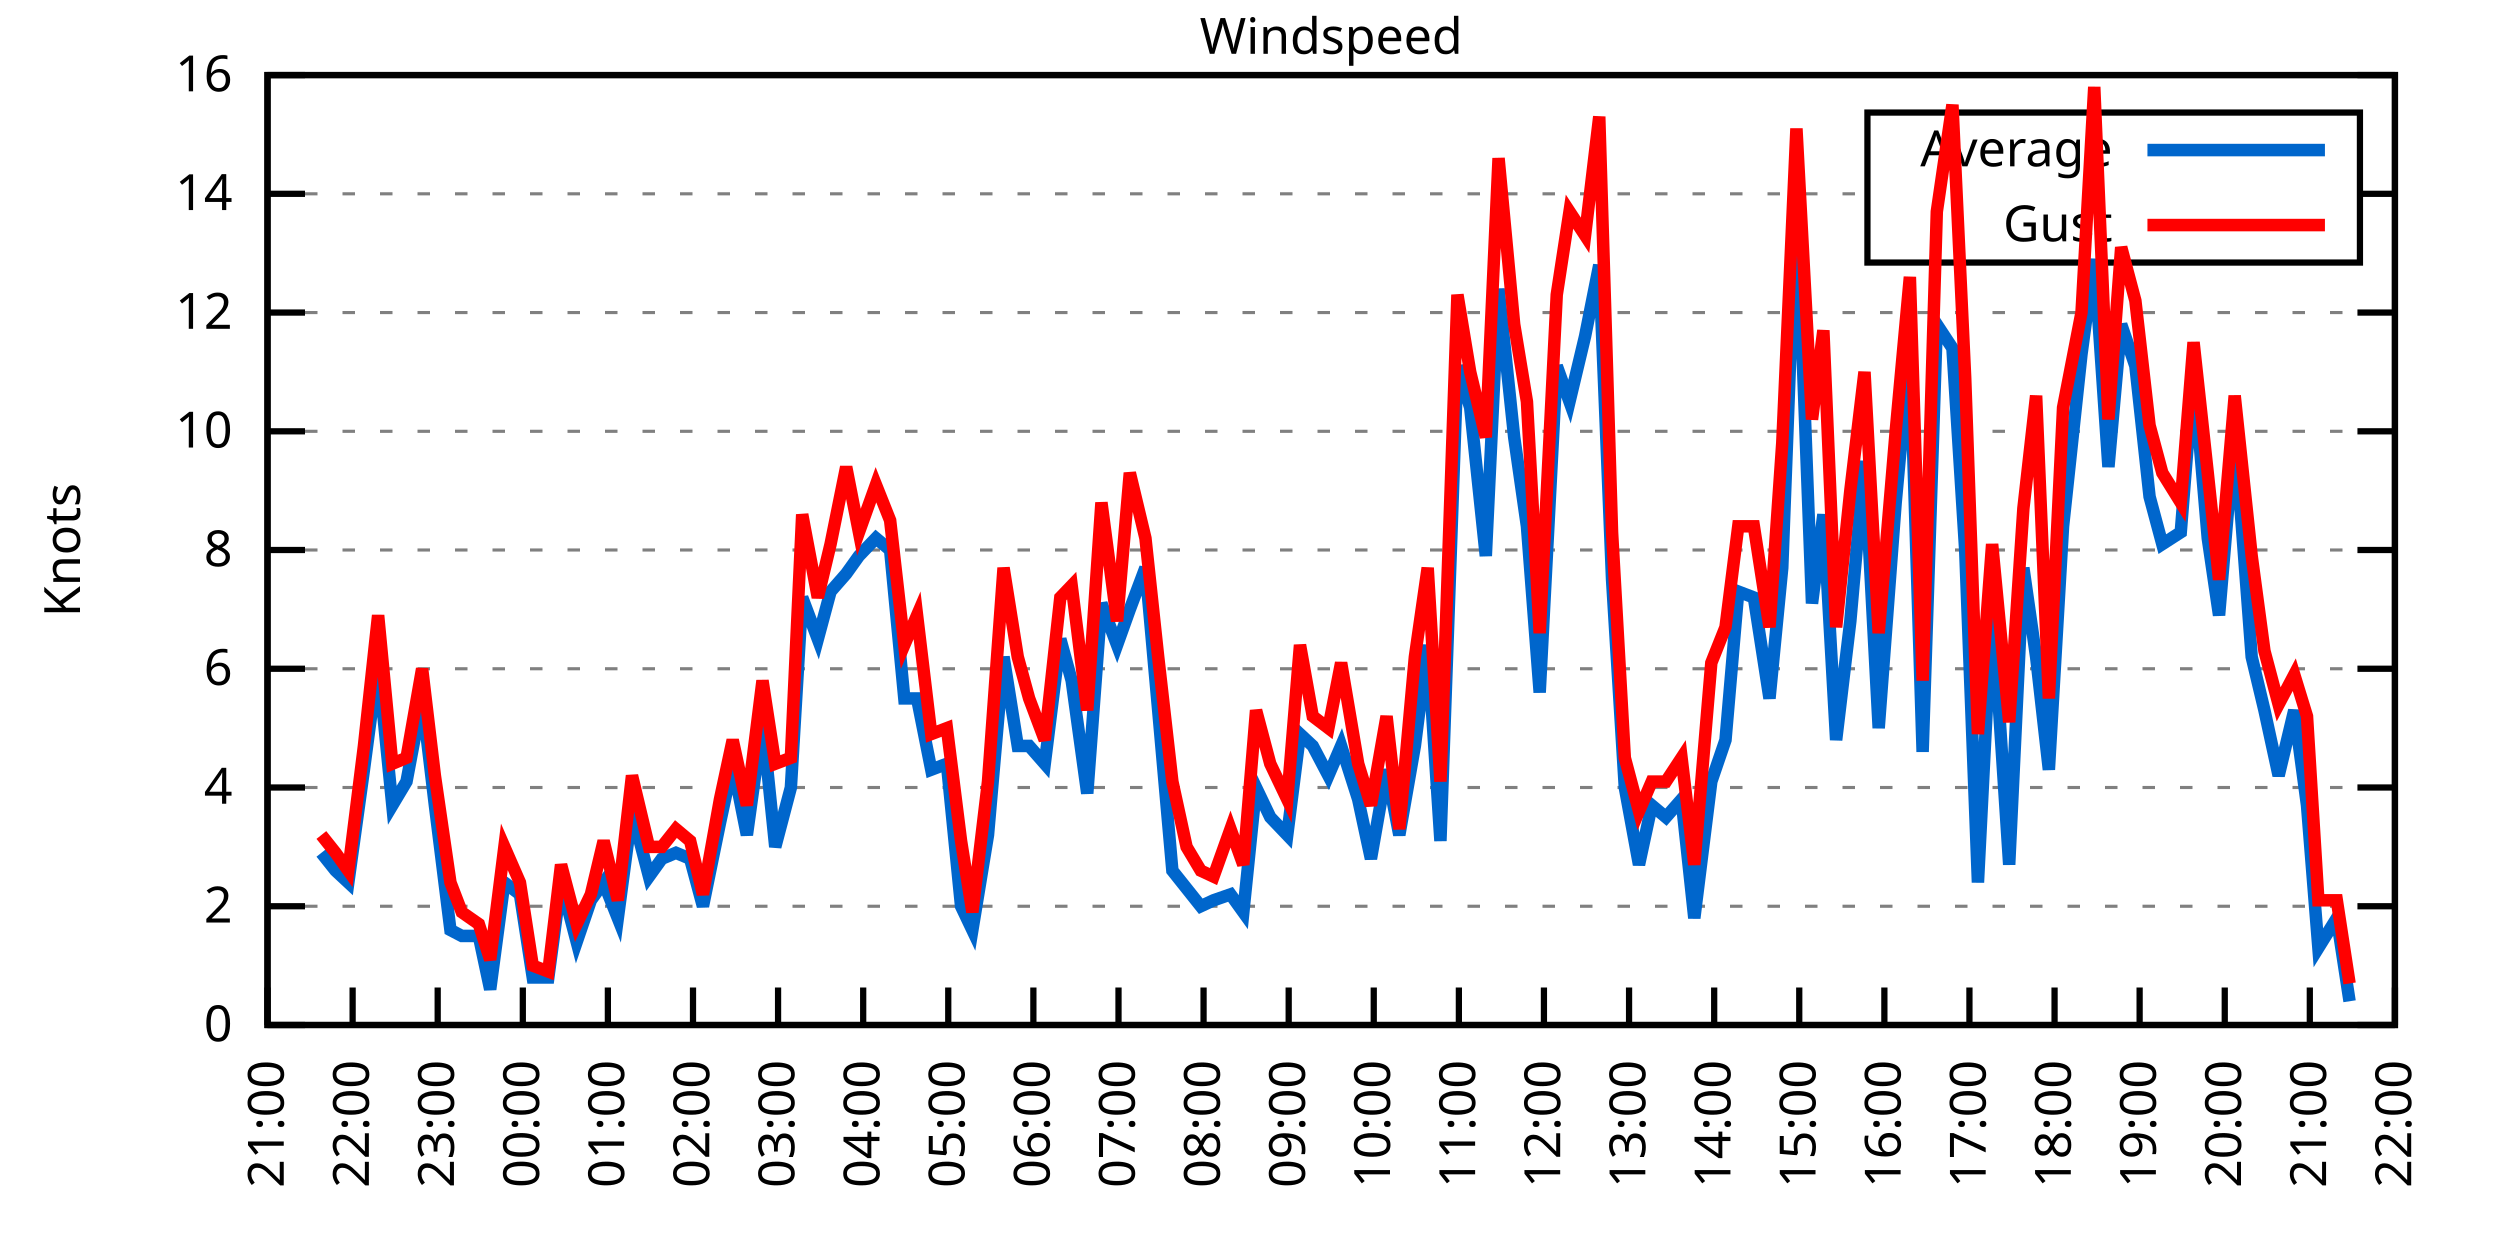
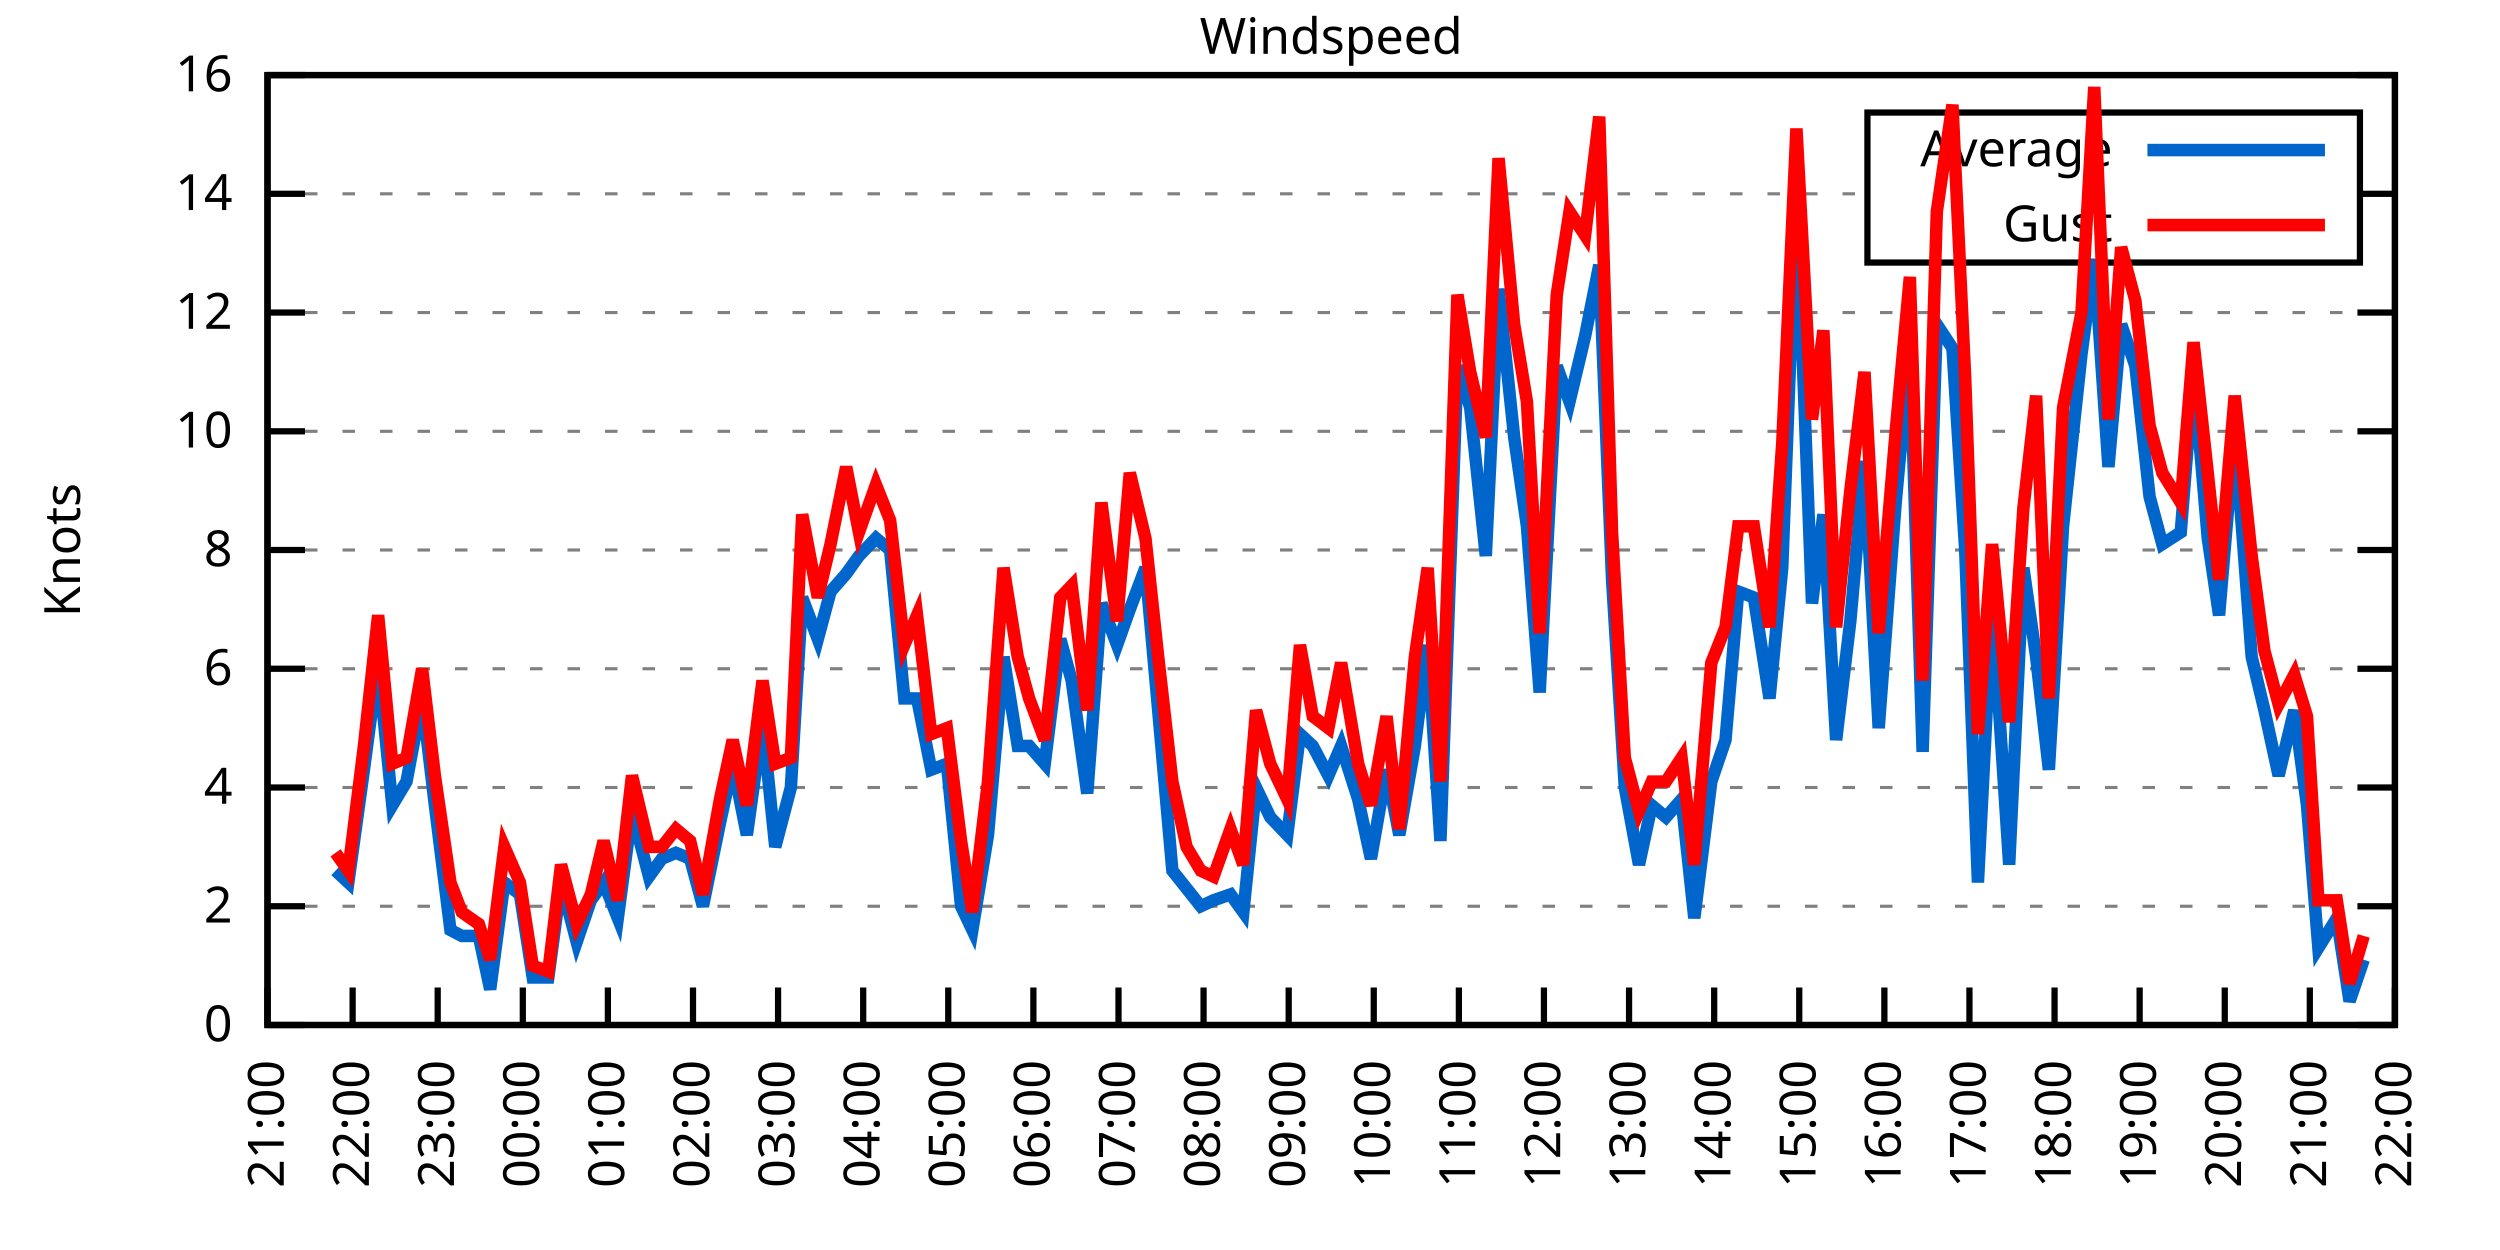
<svg xmlns="http://www.w3.org/2000/svg" xmlns:xlink="http://www.w3.org/1999/xlink" width="400" height="200" viewBox="0 0 400 200">
  <g id="gnuplot_canvas">
    <rect x="0" y="0" width="400" height="200" fill="none" />
    <defs>
      <circle id="gpDot" r="0.5" stroke-width="0.5" stroke="currentColor" />
      <path id="gpPt0" stroke-width="0.333" stroke="currentColor" d="M-1,0 h2 M0,-1 v2" />
      <path id="gpPt1" stroke-width="0.333" stroke="currentColor" d="M-1,-1 L1,1 M1,-1 L-1,1" />
      <path id="gpPt2" stroke-width="0.333" stroke="currentColor" d="M-1,0 L1,0 M0,-1 L0,1 M-1,-1 L1,1 M-1,1 L1,-1" />
      <rect id="gpPt3" stroke-width="0.333" stroke="currentColor" x="-1" y="-1" width="2" height="2" />
      <rect id="gpPt4" stroke-width="0.333" stroke="currentColor" fill="currentColor" x="-1" y="-1" width="2" height="2" />
      <circle id="gpPt5" stroke-width="0.333" stroke="currentColor" cx="0" cy="0" r="1" />
      <use xlink:href="#gpPt5" id="gpPt6" fill="currentColor" stroke="none" />
      <path id="gpPt7" stroke-width="0.333" stroke="currentColor" d="M0,-1.33 L-1.33,0.67 L1.33,0.67 z" />
      <use xlink:href="#gpPt7" id="gpPt8" fill="currentColor" stroke="none" />
      <use xlink:href="#gpPt7" id="gpPt9" stroke="currentColor" transform="rotate(180)" />
      <use xlink:href="#gpPt9" id="gpPt10" fill="currentColor" stroke="none" />
      <use xlink:href="#gpPt3" id="gpPt11" stroke="currentColor" transform="rotate(45)" />
      <use xlink:href="#gpPt11" id="gpPt12" fill="currentColor" stroke="none" />
      <path id="gpPt13" stroke-width="0.333" stroke="currentColor" d="M0,1.330 L1.265,0.411 L0.782,-1.067 L-0.782,-1.076 L-1.265,0.411 z" />
      <use xlink:href="#gpPt13" id="gpPt14" fill="currentColor" stroke="none" />
      <filter id="textbox" filterUnits="objectBoundingBox" x="0" y="0" height="1" width="1">
        <feFlood flood-color="white" flood-opacity="1" result="bgnd" />
        <feComposite in="SourceGraphic" in2="bgnd" operator="atop" />
      </filter>
      <filter id="greybox" filterUnits="objectBoundingBox" x="0" y="0" height="1" width="1">
        <feFlood flood-color="lightgrey" flood-opacity="1" result="grey" />
        <feComposite in="SourceGraphic" in2="grey" operator="atop" />
      </filter>
    </defs>
    <g fill="none" color="white" stroke="currentColor" stroke-width="1.00" stroke-linecap="butt" stroke-linejoin="miter">
</g>
    <g fill="none" color="black" stroke="currentColor" stroke-width="1.00" stroke-linecap="butt" stroke-linejoin="miter">
      <g stroke="none" shape-rendering="crispEdges">
        <polygon fill="rgb(255, 255, 255)" points="42.80,164.00 383.18,164.00 383.18,12.02 42.80,12.02 " />
      </g>
    </g>
    <g fill="none" color="black" stroke="currentColor" stroke-width="1.00" stroke-linecap="butt" stroke-linejoin="miter">
</g>
    <g fill="none" color="black" stroke="black" stroke-width="0.50" stroke-linecap="butt" stroke-linejoin="miter">
</g>
    <g fill="none" color="gray" stroke="currentColor" stroke-width="0.50" stroke-linecap="butt" stroke-linejoin="miter">
      <path stroke="gray" stroke-dasharray="2,4" class="gridline" d="M42.80,164.00 L383.19,164.00  " />
    </g>
    <g fill="none" color="gray" stroke="gray" stroke-width="1.00" stroke-linecap="butt" stroke-linejoin="miter">
</g>
    <g fill="none" color="black" stroke="currentColor" stroke-width="1.00" stroke-linecap="butt" stroke-linejoin="miter">
      <path stroke="black" d="M42.80,164.00 L48.80,164.00 M383.19,164.00 L377.19,164.00  " />
      <g transform="translate(37.20,166.60)" stroke="none" fill="black" font-family="Sans" font-size="8.00" text-anchor="end">
        <text>
          <tspan font-family="Sans"> 0</tspan>
        </text>
      </g>
    </g>
    <g fill="none" color="black" stroke="currentColor" stroke-width="1.00" stroke-linecap="butt" stroke-linejoin="miter">
</g>
    <g fill="none" color="black" stroke="black" stroke-width="0.50" stroke-linecap="butt" stroke-linejoin="miter">
</g>
    <g fill="none" color="gray" stroke="currentColor" stroke-width="0.50" stroke-linecap="butt" stroke-linejoin="miter">
      <path stroke="gray" stroke-dasharray="2,4" class="gridline" d="M42.80,145.00 L383.19,145.00  " />
    </g>
    <g fill="none" color="gray" stroke="gray" stroke-width="1.00" stroke-linecap="butt" stroke-linejoin="miter">
</g>
    <g fill="none" color="black" stroke="currentColor" stroke-width="1.00" stroke-linecap="butt" stroke-linejoin="miter">
      <path stroke="black" d="M42.80,145.00 L48.80,145.00 M383.19,145.00 L377.19,145.00  " />
      <g transform="translate(37.20,147.60)" stroke="none" fill="black" font-family="Sans" font-size="8.00" text-anchor="end">
        <text>
          <tspan font-family="Sans"> 2</tspan>
        </text>
      </g>
    </g>
    <g fill="none" color="black" stroke="currentColor" stroke-width="1.00" stroke-linecap="butt" stroke-linejoin="miter">
</g>
    <g fill="none" color="black" stroke="black" stroke-width="0.50" stroke-linecap="butt" stroke-linejoin="miter">
</g>
    <g fill="none" color="gray" stroke="currentColor" stroke-width="0.50" stroke-linecap="butt" stroke-linejoin="miter">
      <path stroke="gray" stroke-dasharray="2,4" class="gridline" d="M42.80,126.00 L383.19,126.00  " />
    </g>
    <g fill="none" color="gray" stroke="gray" stroke-width="1.00" stroke-linecap="butt" stroke-linejoin="miter">
</g>
    <g fill="none" color="black" stroke="currentColor" stroke-width="1.00" stroke-linecap="butt" stroke-linejoin="miter">
      <path stroke="black" d="M42.80,126.00 L48.80,126.00 M383.19,126.00 L377.19,126.00  " />
      <g transform="translate(37.20,128.60)" stroke="none" fill="black" font-family="Sans" font-size="8.00" text-anchor="end">
        <text>
          <tspan font-family="Sans"> 4</tspan>
        </text>
      </g>
    </g>
    <g fill="none" color="black" stroke="currentColor" stroke-width="1.00" stroke-linecap="butt" stroke-linejoin="miter">
</g>
    <g fill="none" color="black" stroke="black" stroke-width="0.50" stroke-linecap="butt" stroke-linejoin="miter">
</g>
    <g fill="none" color="gray" stroke="currentColor" stroke-width="0.50" stroke-linecap="butt" stroke-linejoin="miter">
      <path stroke="gray" stroke-dasharray="2,4" class="gridline" d="M42.80,107.00 L383.19,107.00  " />
    </g>
    <g fill="none" color="gray" stroke="gray" stroke-width="1.00" stroke-linecap="butt" stroke-linejoin="miter">
</g>
    <g fill="none" color="black" stroke="currentColor" stroke-width="1.00" stroke-linecap="butt" stroke-linejoin="miter">
      <path stroke="black" d="M42.80,107.00 L48.80,107.00 M383.19,107.00 L377.19,107.00  " />
      <g transform="translate(37.20,109.60)" stroke="none" fill="black" font-family="Sans" font-size="8.00" text-anchor="end">
        <text>
          <tspan font-family="Sans"> 6</tspan>
        </text>
      </g>
    </g>
    <g fill="none" color="black" stroke="currentColor" stroke-width="1.00" stroke-linecap="butt" stroke-linejoin="miter">
</g>
    <g fill="none" color="black" stroke="black" stroke-width="0.50" stroke-linecap="butt" stroke-linejoin="miter">
</g>
    <g fill="none" color="gray" stroke="currentColor" stroke-width="0.50" stroke-linecap="butt" stroke-linejoin="miter">
      <path stroke="gray" stroke-dasharray="2,4" class="gridline" d="M42.80,88.00 L383.19,88.00  " />
    </g>
    <g fill="none" color="gray" stroke="gray" stroke-width="1.00" stroke-linecap="butt" stroke-linejoin="miter">
</g>
    <g fill="none" color="black" stroke="currentColor" stroke-width="1.00" stroke-linecap="butt" stroke-linejoin="miter">
      <path stroke="black" d="M42.80,88.00 L48.80,88.00 M383.19,88.00 L377.19,88.00  " />
      <g transform="translate(37.20,90.60)" stroke="none" fill="black" font-family="Sans" font-size="8.00" text-anchor="end">
        <text>
          <tspan font-family="Sans"> 8</tspan>
        </text>
      </g>
    </g>
    <g fill="none" color="black" stroke="currentColor" stroke-width="1.00" stroke-linecap="butt" stroke-linejoin="miter">
</g>
    <g fill="none" color="black" stroke="black" stroke-width="0.50" stroke-linecap="butt" stroke-linejoin="miter">
</g>
    <g fill="none" color="gray" stroke="currentColor" stroke-width="0.50" stroke-linecap="butt" stroke-linejoin="miter">
      <path stroke="gray" stroke-dasharray="2,4" class="gridline" d="M42.80,69.01 L383.19,69.01  " />
    </g>
    <g fill="none" color="gray" stroke="gray" stroke-width="1.00" stroke-linecap="butt" stroke-linejoin="miter">
</g>
    <g fill="none" color="black" stroke="currentColor" stroke-width="1.00" stroke-linecap="butt" stroke-linejoin="miter">
      <path stroke="black" d="M42.80,69.01 L48.80,69.01 M383.19,69.01 L377.19,69.01  " />
      <g transform="translate(37.20,71.61)" stroke="none" fill="black" font-family="Sans" font-size="8.00" text-anchor="end">
        <text>
          <tspan font-family="Sans"> 10</tspan>
        </text>
      </g>
    </g>
    <g fill="none" color="black" stroke="currentColor" stroke-width="1.00" stroke-linecap="butt" stroke-linejoin="miter">
</g>
    <g fill="none" color="black" stroke="black" stroke-width="0.50" stroke-linecap="butt" stroke-linejoin="miter">
</g>
    <g fill="none" color="gray" stroke="currentColor" stroke-width="0.50" stroke-linecap="butt" stroke-linejoin="miter">
      <path stroke="gray" stroke-dasharray="2,4" class="gridline" d="M42.80,50.01 L383.19,50.01  " />
    </g>
    <g fill="none" color="gray" stroke="gray" stroke-width="1.00" stroke-linecap="butt" stroke-linejoin="miter">
</g>
    <g fill="none" color="black" stroke="currentColor" stroke-width="1.00" stroke-linecap="butt" stroke-linejoin="miter">
      <path stroke="black" d="M42.80,50.01 L48.80,50.01 M383.19,50.01 L377.19,50.01  " />
      <g transform="translate(37.20,52.61)" stroke="none" fill="black" font-family="Sans" font-size="8.00" text-anchor="end">
        <text>
          <tspan font-family="Sans"> 12</tspan>
        </text>
      </g>
    </g>
    <g fill="none" color="black" stroke="currentColor" stroke-width="1.00" stroke-linecap="butt" stroke-linejoin="miter">
</g>
    <g fill="none" color="black" stroke="black" stroke-width="0.50" stroke-linecap="butt" stroke-linejoin="miter">
</g>
    <g fill="none" color="gray" stroke="currentColor" stroke-width="0.50" stroke-linecap="butt" stroke-linejoin="miter">
      <path stroke="gray" stroke-dasharray="2,4" class="gridline" d="M42.80,31.01 L298.79,31.01 M377.59,31.01 L383.19,31.01  " />
    </g>
    <g fill="none" color="gray" stroke="gray" stroke-width="1.00" stroke-linecap="butt" stroke-linejoin="miter">
</g>
    <g fill="none" color="black" stroke="currentColor" stroke-width="1.00" stroke-linecap="butt" stroke-linejoin="miter">
      <path stroke="black" d="M42.80,31.01 L48.80,31.01 M383.19,31.01 L377.19,31.01  " />
      <g transform="translate(37.20,33.61)" stroke="none" fill="black" font-family="Sans" font-size="8.00" text-anchor="end">
        <text>
          <tspan font-family="Sans"> 14</tspan>
        </text>
      </g>
    </g>
    <g fill="none" color="black" stroke="currentColor" stroke-width="1.00" stroke-linecap="butt" stroke-linejoin="miter">
</g>
    <g fill="none" color="black" stroke="black" stroke-width="0.50" stroke-linecap="butt" stroke-linejoin="miter">
</g>
    <g fill="none" color="gray" stroke="currentColor" stroke-width="0.50" stroke-linecap="butt" stroke-linejoin="miter">
      <path stroke="gray" stroke-dasharray="2,4" class="gridline" d="M42.80,12.01 L383.19,12.01  " />
    </g>
    <g fill="none" color="gray" stroke="gray" stroke-width="1.00" stroke-linecap="butt" stroke-linejoin="miter">
</g>
    <g fill="none" color="black" stroke="currentColor" stroke-width="1.00" stroke-linecap="butt" stroke-linejoin="miter">
      <path stroke="black" d="M42.80,12.01 L48.80,12.01 M383.19,12.01 L377.19,12.01  " />
      <g transform="translate(37.20,14.61)" stroke="none" fill="black" font-family="Sans" font-size="8.00" text-anchor="end">
        <text>
          <tspan font-family="Sans"> 16</tspan>
        </text>
      </g>
    </g>
    <g fill="none" color="black" stroke="currentColor" stroke-width="1.00" stroke-linecap="butt" stroke-linejoin="miter">
      <path stroke="black" d="M42.80,164.00 L42.80,158.00  " />
      <g transform="translate(45.40,169.60) rotate(270.00)" stroke="none" fill="black" font-family="Sans" font-size="8.00" text-anchor="end">
        <text>
          <tspan font-family="Sans">21:00</tspan>
        </text>
      </g>
    </g>
    <g fill="none" color="black" stroke="currentColor" stroke-width="1.00" stroke-linecap="butt" stroke-linejoin="miter">
      <path stroke="black" d="M56.42,164.00 L56.42,158.00  " />
      <g transform="translate(59.02,169.60) rotate(270.00)" stroke="none" fill="black" font-family="Sans" font-size="8.00" text-anchor="end">
        <text>
          <tspan font-family="Sans">22:00</tspan>
        </text>
      </g>
    </g>
    <g fill="none" color="black" stroke="currentColor" stroke-width="1.00" stroke-linecap="butt" stroke-linejoin="miter">
      <path stroke="black" d="M70.03,164.00 L70.03,158.00  " />
      <g transform="translate(72.63,169.60) rotate(270.00)" stroke="none" fill="black" font-family="Sans" font-size="8.00" text-anchor="end">
        <text>
          <tspan font-family="Sans">23:00</tspan>
        </text>
      </g>
    </g>
    <g fill="none" color="black" stroke="currentColor" stroke-width="1.00" stroke-linecap="butt" stroke-linejoin="miter">
      <path stroke="black" d="M83.65,164.00 L83.65,158.00  " />
      <g transform="translate(86.25,169.60) rotate(270.00)" stroke="none" fill="black" font-family="Sans" font-size="8.00" text-anchor="end">
        <text>
          <tspan font-family="Sans">00:00</tspan>
        </text>
      </g>
    </g>
    <g fill="none" color="black" stroke="currentColor" stroke-width="1.00" stroke-linecap="butt" stroke-linejoin="miter">
      <path stroke="black" d="M97.26,164.00 L97.26,158.00  " />
      <g transform="translate(99.86,169.60) rotate(270.00)" stroke="none" fill="black" font-family="Sans" font-size="8.00" text-anchor="end">
        <text>
          <tspan font-family="Sans">01:00</tspan>
        </text>
      </g>
    </g>
    <g fill="none" color="black" stroke="currentColor" stroke-width="1.00" stroke-linecap="butt" stroke-linejoin="miter">
      <path stroke="black" d="M110.88,164.00 L110.88,158.00  " />
      <g transform="translate(113.48,169.60) rotate(270.00)" stroke="none" fill="black" font-family="Sans" font-size="8.00" text-anchor="end">
        <text>
          <tspan font-family="Sans">02:00</tspan>
        </text>
      </g>
    </g>
    <g fill="none" color="black" stroke="currentColor" stroke-width="1.00" stroke-linecap="butt" stroke-linejoin="miter">
      <path stroke="black" d="M124.49,164.00 L124.49,158.00  " />
      <g transform="translate(127.09,169.60) rotate(270.00)" stroke="none" fill="black" font-family="Sans" font-size="8.00" text-anchor="end">
        <text>
          <tspan font-family="Sans">03:00</tspan>
        </text>
      </g>
    </g>
    <g fill="none" color="black" stroke="currentColor" stroke-width="1.00" stroke-linecap="butt" stroke-linejoin="miter">
      <path stroke="black" d="M138.11,164.00 L138.11,158.00  " />
      <g transform="translate(140.71,169.60) rotate(270.00)" stroke="none" fill="black" font-family="Sans" font-size="8.00" text-anchor="end">
        <text>
          <tspan font-family="Sans">04:00</tspan>
        </text>
      </g>
    </g>
    <g fill="none" color="black" stroke="currentColor" stroke-width="1.00" stroke-linecap="butt" stroke-linejoin="miter">
      <path stroke="black" d="M151.72,164.00 L151.72,158.00  " />
      <g transform="translate(154.32,169.60) rotate(270.00)" stroke="none" fill="black" font-family="Sans" font-size="8.00" text-anchor="end">
        <text>
          <tspan font-family="Sans">05:00</tspan>
        </text>
      </g>
    </g>
    <g fill="none" color="black" stroke="currentColor" stroke-width="1.00" stroke-linecap="butt" stroke-linejoin="miter">
      <path stroke="black" d="M165.34,164.00 L165.34,158.00  " />
      <g transform="translate(167.94,169.60) rotate(270.00)" stroke="none" fill="black" font-family="Sans" font-size="8.00" text-anchor="end">
        <text>
          <tspan font-family="Sans">06:00</tspan>
        </text>
      </g>
    </g>
    <g fill="none" color="black" stroke="currentColor" stroke-width="1.00" stroke-linecap="butt" stroke-linejoin="miter">
      <path stroke="black" d="M178.96,164.00 L178.96,158.00  " />
      <g transform="translate(181.56,169.60) rotate(270.00)" stroke="none" fill="black" font-family="Sans" font-size="8.00" text-anchor="end">
        <text>
          <tspan font-family="Sans">07:00</tspan>
        </text>
      </g>
    </g>
    <g fill="none" color="black" stroke="currentColor" stroke-width="1.00" stroke-linecap="butt" stroke-linejoin="miter">
      <path stroke="black" d="M192.57,164.00 L192.57,158.00  " />
      <g transform="translate(195.17,169.60) rotate(270.00)" stroke="none" fill="black" font-family="Sans" font-size="8.00" text-anchor="end">
        <text>
          <tspan font-family="Sans">08:00</tspan>
        </text>
      </g>
    </g>
    <g fill="none" color="black" stroke="currentColor" stroke-width="1.00" stroke-linecap="butt" stroke-linejoin="miter">
      <path stroke="black" d="M206.19,164.00 L206.19,158.00  " />
      <g transform="translate(208.79,169.60) rotate(270.00)" stroke="none" fill="black" font-family="Sans" font-size="8.00" text-anchor="end">
        <text>
          <tspan font-family="Sans">09:00</tspan>
        </text>
      </g>
    </g>
    <g fill="none" color="black" stroke="currentColor" stroke-width="1.00" stroke-linecap="butt" stroke-linejoin="miter">
      <path stroke="black" d="M219.80,164.00 L219.80,158.00  " />
      <g transform="translate(222.40,169.60) rotate(270.00)" stroke="none" fill="black" font-family="Sans" font-size="8.00" text-anchor="end">
        <text>
          <tspan font-family="Sans">10:00</tspan>
        </text>
      </g>
    </g>
    <g fill="none" color="black" stroke="currentColor" stroke-width="1.00" stroke-linecap="butt" stroke-linejoin="miter">
      <path stroke="black" d="M233.42,164.00 L233.42,158.00  " />
      <g transform="translate(236.02,169.60) rotate(270.00)" stroke="none" fill="black" font-family="Sans" font-size="8.00" text-anchor="end">
        <text>
          <tspan font-family="Sans">11:00</tspan>
        </text>
      </g>
    </g>
    <g fill="none" color="black" stroke="currentColor" stroke-width="1.00" stroke-linecap="butt" stroke-linejoin="miter">
      <path stroke="black" d="M247.03,164.00 L247.03,158.00  " />
      <g transform="translate(249.63,169.60) rotate(270.00)" stroke="none" fill="black" font-family="Sans" font-size="8.00" text-anchor="end">
        <text>
          <tspan font-family="Sans">12:00</tspan>
        </text>
      </g>
    </g>
    <g fill="none" color="black" stroke="currentColor" stroke-width="1.00" stroke-linecap="butt" stroke-linejoin="miter">
      <path stroke="black" d="M260.65,164.00 L260.65,158.00  " />
      <g transform="translate(263.25,169.60) rotate(270.00)" stroke="none" fill="black" font-family="Sans" font-size="8.00" text-anchor="end">
        <text>
          <tspan font-family="Sans">13:00</tspan>
        </text>
      </g>
    </g>
    <g fill="none" color="black" stroke="currentColor" stroke-width="1.00" stroke-linecap="butt" stroke-linejoin="miter">
      <path stroke="black" d="M274.27,164.00 L274.27,158.00  " />
      <g transform="translate(276.87,169.60) rotate(270.00)" stroke="none" fill="black" font-family="Sans" font-size="8.00" text-anchor="end">
        <text>
          <tspan font-family="Sans">14:00</tspan>
        </text>
      </g>
    </g>
    <g fill="none" color="black" stroke="currentColor" stroke-width="1.00" stroke-linecap="butt" stroke-linejoin="miter">
      <path stroke="black" d="M287.88,164.00 L287.88,158.00  " />
      <g transform="translate(290.48,169.60) rotate(270.00)" stroke="none" fill="black" font-family="Sans" font-size="8.00" text-anchor="end">
        <text>
          <tspan font-family="Sans">15:00</tspan>
        </text>
      </g>
    </g>
    <g fill="none" color="black" stroke="currentColor" stroke-width="1.00" stroke-linecap="butt" stroke-linejoin="miter">
      <path stroke="black" d="M301.50,164.00 L301.50,158.00  " />
      <g transform="translate(304.10,169.60) rotate(270.00)" stroke="none" fill="black" font-family="Sans" font-size="8.00" text-anchor="end">
        <text>
          <tspan font-family="Sans">16:00</tspan>
        </text>
      </g>
    </g>
    <g fill="none" color="black" stroke="currentColor" stroke-width="1.00" stroke-linecap="butt" stroke-linejoin="miter">
      <path stroke="black" d="M315.11,164.00 L315.11,158.00  " />
      <g transform="translate(317.71,169.60) rotate(270.00)" stroke="none" fill="black" font-family="Sans" font-size="8.00" text-anchor="end">
        <text>
          <tspan font-family="Sans">17:00</tspan>
        </text>
      </g>
    </g>
    <g fill="none" color="black" stroke="currentColor" stroke-width="1.00" stroke-linecap="butt" stroke-linejoin="miter">
      <path stroke="black" d="M328.73,164.00 L328.73,158.00  " />
      <g transform="translate(331.33,169.60) rotate(270.00)" stroke="none" fill="black" font-family="Sans" font-size="8.00" text-anchor="end">
        <text>
          <tspan font-family="Sans">18:00</tspan>
        </text>
      </g>
    </g>
    <g fill="none" color="black" stroke="currentColor" stroke-width="1.00" stroke-linecap="butt" stroke-linejoin="miter">
      <path stroke="black" d="M342.34,164.00 L342.34,158.00  " />
      <g transform="translate(344.94,169.60) rotate(270.00)" stroke="none" fill="black" font-family="Sans" font-size="8.00" text-anchor="end">
        <text>
          <tspan font-family="Sans">19:00</tspan>
        </text>
      </g>
    </g>
    <g fill="none" color="black" stroke="currentColor" stroke-width="1.00" stroke-linecap="butt" stroke-linejoin="miter">
      <path stroke="black" d="M355.96,164.00 L355.96,158.00  " />
      <g transform="translate(358.56,169.60) rotate(270.00)" stroke="none" fill="black" font-family="Sans" font-size="8.00" text-anchor="end">
        <text>
          <tspan font-family="Sans">20:00</tspan>
        </text>
      </g>
    </g>
    <g fill="none" color="black" stroke="currentColor" stroke-width="1.00" stroke-linecap="butt" stroke-linejoin="miter">
      <path stroke="black" d="M369.57,164.00 L369.57,158.00  " />
      <g transform="translate(372.17,169.60) rotate(270.00)" stroke="none" fill="black" font-family="Sans" font-size="8.00" text-anchor="end">
        <text>
          <tspan font-family="Sans">21:00</tspan>
        </text>
      </g>
    </g>
    <g fill="none" color="black" stroke="currentColor" stroke-width="1.00" stroke-linecap="butt" stroke-linejoin="miter">
      <path stroke="black" d="M383.19,164.00 L383.19,158.00  " />
      <g transform="translate(385.79,169.60) rotate(270.00)" stroke="none" fill="black" font-family="Sans" font-size="8.00" text-anchor="end">
        <text>
          <tspan font-family="Sans">22:00</tspan>
        </text>
      </g>
    </g>
    <g fill="none" color="black" stroke="currentColor" stroke-width="1.00" stroke-linecap="butt" stroke-linejoin="miter">
</g>
    <g fill="none" color="black" stroke="currentColor" stroke-width="1.00" stroke-linecap="butt" stroke-linejoin="miter">
      <path stroke="black" d="M42.80,12.01 L42.80,164.00 L383.19,164.00 L383.19,12.01 L42.80,12.01 Z  " />
    </g>
    <g fill="none" color="black" stroke="currentColor" stroke-width="1.00" stroke-linecap="butt" stroke-linejoin="miter">
</g>
    <g fill="none" color="black" stroke="currentColor" stroke-width="1.00" stroke-linecap="butt" stroke-linejoin="miter">
      <path stroke="black" d="M298.79,42.01 L298.79,18.01 L377.59,18.01 L377.59,42.01 L298.79,42.01 Z  " />
    </g>
    <g id="Windspeed_plot_1">
      <g fill="none" color="white" stroke="black" stroke-width="2.00" stroke-linecap="butt" stroke-linejoin="miter">
</g>
      <g fill="none" color="black" stroke="currentColor" stroke-width="2.00" stroke-linecap="butt" stroke-linejoin="miter">
        <g transform="translate(337.99,26.61)" stroke="none" fill="black" font-family="Sans" font-size="8.00" text-anchor="end">
          <text>
            <tspan font-family="Sans">Average</tspan>
          </text>
        </g>
      </g>
      <g fill="none" color="black" stroke="currentColor" stroke-width="2.00" stroke-linecap="butt" stroke-linejoin="miter">
-         <path stroke="rgb(  0, 102, 204)" d="M343.59,24.01 L371.99,24.01 M51.42,136.45 L53.69,139.30 L55.73,141.20 L58.23,123.15 L60.50,106.05 L62.77,128.85   L65.04,125.05 L67.54,111.75 L69.58,128.85 L72.07,148.80 L73.89,149.75 L76.61,149.75 L78.43,158.30 L80.70,141.20   L83.19,143.10 L85.24,156.40 L87.73,156.40 L89.77,141.20 L92.27,150.70 L94.54,144.05 L96.58,141.20 L98.85,146.90   L101.12,129.80 L103.84,140.25 L105.89,137.40 L108.15,136.45 L110.42,137.40 L112.47,145.00 L115.19,131.70 L117.23,122.20   L119.50,133.60 L122.00,115.55 L124.04,135.50 L126.54,126.00 L128.35,95.60 L130.85,102.25 L132.89,94.65 L135.39,91.80   L137.43,88.95 L140.15,86.11 L142.42,88.00 L144.69,111.75 L146.73,111.75 L149.00,123.15 L151.50,122.20 L153.77,145.00   L155.58,148.80 L158.08,133.60 L160.57,105.10 L162.84,119.35 L164.66,119.35 L167.16,122.20 L169.65,102.25 L171.47,108.90   L173.96,126.95 L176.23,96.55 L178.73,103.20 L180.77,97.50 L183.27,90.85 L185.31,113.65 L187.58,139.30 L189.85,142.15   L192.12,145.00 L194.16,144.05 L196.88,143.10 L198.93,145.95 L200.97,126.00 L203.24,130.75 L205.96,133.60 L208.00,117.45   L210.04,119.35 L212.54,124.10 L214.58,119.35 L217.31,127.90 L219.35,137.40 L221.85,123.15 L223.89,133.60 L226.38,119.35   L228.43,103.20 L230.47,134.55 L233.19,58.56 L235.23,65.21 L237.73,88.95 L239.77,46.21 L242.27,69.96 L244.31,84.21   L246.35,110.80 L249.08,58.56 L251.12,64.26 L253.61,53.81 L255.88,42.41 L257.93,92.75 L259.97,126.00 L262.24,138.35   L264.28,128.85 L266.55,130.75 L269.05,127.90 L271.09,146.90 L273.81,125.05 L276.08,118.40 L278.12,94.65 L280.62,95.60   L283.12,111.75 L285.16,90.85 L287.43,31.01 L289.92,96.55 L291.74,82.31 L293.78,118.40 L296.05,99.40 L298.32,73.76   L300.59,116.50 L303.31,80.41 L305.58,55.71 L307.62,120.30 L309.89,51.91 L312.39,55.71 L314.43,88.00 L316.47,141.20   L318.74,96.55 L321.47,138.35 L323.74,90.85 L325.78,105.10 L327.82,123.15 L330.09,84.21 L333.04,56.66 L335.08,41.46   L337.35,74.71 L339.39,51.91 L341.66,58.56 L343.93,79.46 L345.97,87.06 L348.92,85.16 L350.97,59.51 L353.24,86.11   L355.05,98.45 L357.55,69.01 L360.27,105.10 L362.31,113.65 L364.58,124.10 L367.08,113.65 L369.12,128.85 L370.94,151.65   L373.89,146.90 L375.93,160.20  " />
+         <path stroke="rgb(  0, 102, 204)" d="M343.59,24.01 L371.99,24.01 M53.69,139.30 L55.73,141.20 L58.23,123.15 L60.50,106.05 L62.77,128.85 L65.04,125.05   L67.54,111.75 L69.58,128.85 L72.07,148.80 L73.89,149.75 L76.61,149.75 L78.43,158.30 L80.70,141.20 L83.19,143.10   L85.24,156.40 L87.73,156.40 L89.77,141.20 L92.27,150.70 L94.54,144.05 L96.58,141.20 L98.85,146.90 L101.12,129.80   L103.84,140.25 L105.89,137.40 L108.15,136.45 L110.42,137.40 L112.47,145.00 L115.19,131.70 L117.23,122.20 L119.50,133.60   L122.00,115.55 L124.04,135.50 L126.54,126.00 L128.35,95.60 L130.85,102.25 L132.89,94.65 L135.39,91.80 L137.43,88.95   L140.15,86.11 L142.42,88.00 L144.69,111.75 L146.73,111.75 L149.00,123.15 L151.50,122.20 L153.77,145.00 L155.58,148.80   L158.08,133.60 L160.57,105.10 L162.84,119.35 L164.66,119.35 L167.16,122.20 L169.65,102.25 L171.47,108.90 L173.96,126.95   L176.23,96.55 L178.73,103.20 L180.77,97.50 L183.27,90.85 L185.31,113.65 L187.58,139.30 L189.85,142.15 L192.12,145.00   L194.16,144.05 L196.88,143.10 L198.93,145.95 L200.97,126.00 L203.24,130.75 L205.96,133.60 L208.00,117.45 L210.04,119.35   L212.54,124.10 L214.58,119.35 L217.31,127.90 L219.35,137.40 L221.85,123.15 L223.89,133.60 L226.38,119.35 L228.43,103.20   L230.47,134.55 L233.19,58.56 L235.23,65.21 L237.73,88.95 L239.77,46.21 L242.27,69.96 L244.31,84.21 L246.35,110.80   L249.08,58.56 L251.12,64.26 L253.61,53.81 L255.88,42.41 L257.93,92.75 L259.97,126.00 L262.24,138.35 L264.28,128.85   L266.55,130.75 L269.05,127.90 L271.09,146.90 L273.81,125.05 L276.08,118.40 L278.12,94.65 L280.62,95.60 L283.12,111.75   L285.16,90.85 L287.43,31.01 L289.92,96.55 L291.74,82.31 L293.78,118.40 L296.05,99.40 L298.32,73.76 L300.59,116.50   L303.31,80.41 L305.58,55.71 L307.62,120.30 L309.89,51.91 L312.39,55.71 L314.43,88.00 L316.47,141.20 L318.74,96.55   L321.47,138.35 L323.74,90.85 L325.78,105.10 L327.82,123.15 L330.09,84.21 L333.04,56.66 L335.08,41.46 L337.35,74.71   L339.39,51.91 L341.66,58.56 L343.93,79.46 L345.97,87.06 L348.92,85.16 L350.97,59.51 L353.24,86.11 L355.05,98.45   L357.55,69.01 L360.27,105.10 L362.31,113.65 L364.58,124.10 L367.08,113.65 L369.12,128.85 L370.94,151.65 L373.89,146.90   L375.93,160.20 L378.20,153.55  " />
      </g>
    </g>
    <g id="Windspeed_plot_2">
      <g fill="none" color="black" stroke="currentColor" stroke-width="2.00" stroke-linecap="butt" stroke-linejoin="miter">
        <g transform="translate(337.99,38.61)" stroke="none" fill="black" font-family="Sans" font-size="8.00" text-anchor="end">
          <text>
            <tspan font-family="Sans">Gust</tspan>
          </text>
        </g>
      </g>
      <g fill="none" color="black" stroke="currentColor" stroke-width="2.00" stroke-linecap="butt" stroke-linejoin="miter">
-         <path stroke="rgb(255,   0,   0)" d="M343.59,36.01 L371.99,36.01 M51.42,133.60 L53.69,136.45 L55.73,139.30 L58.23,119.35 L60.50,98.45 L62.77,122.20   L65.04,121.25 L67.54,107.00 L69.58,124.10 L72.07,141.20 L73.89,145.95 L76.61,147.85 L78.43,153.55 L80.70,135.50   L83.19,141.20 L85.24,154.50 L87.73,155.45 L89.77,138.35 L92.27,147.85 L94.54,143.10 L96.58,134.55 L98.85,144.05   L101.12,124.10 L103.84,135.50 L105.89,135.50 L108.15,132.65 L110.42,134.55 L112.47,143.10 L115.19,127.90 L117.23,118.40   L119.50,128.85 L122.00,108.90 L124.04,122.20 L126.54,121.25 L128.35,82.31 L130.85,95.60 L132.89,87.06 L135.39,74.71   L137.43,85.16 L140.15,77.56 L142.42,83.26 L144.69,103.20 L146.73,98.45 L149.00,117.45 L151.50,116.50 L153.77,134.55   L155.58,145.95 L158.08,125.05 L160.57,90.85 L162.84,105.10 L164.66,111.75 L167.16,118.40 L169.65,95.60 L171.47,93.70   L173.96,113.65 L176.23,80.41 L178.73,99.40 L180.77,75.66 L183.27,86.11 L185.31,105.10 L187.58,125.05 L189.85,135.50   L192.12,139.30 L194.16,140.25 L196.88,132.65 L198.93,138.35 L200.97,113.65 L203.24,122.20 L205.96,127.90 L208.00,103.20   L210.04,114.60 L212.54,116.50 L214.58,106.05 L217.31,122.20 L219.35,128.85 L221.85,114.60 L223.89,132.65 L226.38,105.10   L228.43,90.85 L230.47,125.05 L233.19,47.16 L235.23,59.51 L237.73,69.96 L239.77,25.31 L242.27,51.91 L244.31,64.26   L246.35,101.30 L249.08,47.16 L251.12,33.86 L253.61,37.66 L255.88,18.66 L257.93,85.16 L259.97,121.25 L262.24,129.80   L264.28,125.05 L266.55,125.05 L269.05,121.25 L271.09,138.35 L273.81,106.05 L276.08,100.35 L278.12,84.21 L280.62,84.21   L283.12,100.35 L285.16,70.91 L287.43,20.56 L289.92,67.11 L291.74,52.86 L293.78,100.35 L296.05,78.51 L298.32,59.51   L300.59,101.30 L303.31,69.01 L305.58,44.31 L307.62,108.90 L309.89,33.86 L312.39,16.76 L314.43,60.46 L316.47,117.45   L318.74,87.06 L321.47,115.55 L323.74,81.36 L325.78,63.31 L327.82,111.75 L330.09,65.21 L333.04,50.01 L335.08,13.91   L337.35,67.11 L339.39,39.56 L341.66,48.11 L343.93,68.06 L345.97,75.66 L348.92,80.41 L350.97,54.76 L353.24,75.66   L355.05,92.75 L357.55,63.31 L360.27,88.95 L362.31,104.15 L364.58,112.70 L367.08,107.95 L369.12,114.60 L370.94,144.05   L373.89,144.05 L375.93,157.35  " />
+         <path stroke="rgb(255,   0,   0)" d="M343.59,36.01 L371.99,36.01 M53.69,136.45 L55.73,139.30 L58.23,119.35 L60.50,98.45 L62.77,122.20 L65.04,121.25   L67.54,107.00 L69.58,124.10 L72.07,141.20 L73.89,145.95 L76.61,147.85 L78.43,153.55 L80.70,135.50 L83.19,141.20   L85.24,154.50 L87.73,155.45 L89.77,138.35 L92.27,147.85 L94.54,143.10 L96.58,134.55 L98.85,144.05 L101.12,124.10   L103.84,135.50 L105.89,135.50 L108.15,132.65 L110.42,134.55 L112.47,143.10 L115.19,127.90 L117.23,118.40 L119.50,128.85   L122.00,108.90 L124.04,122.20 L126.54,121.25 L128.35,82.31 L130.85,95.60 L132.89,87.06 L135.39,74.71 L137.43,85.16   L140.15,77.56 L142.42,83.26 L144.69,103.20 L146.73,98.45 L149.00,117.45 L151.50,116.50 L153.77,134.55 L155.58,145.95   L158.08,125.05 L160.57,90.85 L162.84,105.10 L164.66,111.75 L167.16,118.40 L169.65,95.60 L171.47,93.70 L173.96,113.65   L176.23,80.41 L178.73,99.40 L180.77,75.66 L183.27,86.11 L185.31,105.10 L187.58,125.05 L189.85,135.50 L192.12,139.30   L194.16,140.25 L196.88,132.65 L198.93,138.35 L200.97,113.65 L203.24,122.20 L205.96,127.90 L208.00,103.20 L210.04,114.60   L212.54,116.50 L214.58,106.05 L217.31,122.20 L219.35,128.85 L221.85,114.60 L223.89,132.65 L226.38,105.10 L228.43,90.85   L230.47,125.05 L233.19,47.16 L235.23,59.51 L237.73,69.96 L239.77,25.31 L242.27,51.91 L244.31,64.26 L246.35,101.30   L249.08,47.16 L251.12,33.86 L253.61,37.66 L255.88,18.66 L257.93,85.16 L259.97,121.25 L262.24,129.80 L264.28,125.05   L266.55,125.05 L269.05,121.25 L271.09,138.35 L273.81,106.05 L276.08,100.35 L278.12,84.21 L280.62,84.21 L283.12,100.35   L285.16,70.91 L287.43,20.56 L289.92,67.11 L291.74,52.86 L293.78,100.35 L296.05,78.51 L298.32,59.51 L300.59,101.30   L303.31,69.01 L305.58,44.31 L307.62,108.90 L309.89,33.86 L312.39,16.76 L314.43,60.46 L316.47,117.45 L318.74,87.06   L321.47,115.55 L323.74,81.36 L325.78,63.31 L327.82,111.75 L330.09,65.21 L333.04,50.01 L335.08,13.91 L337.35,67.11   L339.39,39.56 L341.66,48.11 L343.93,68.06 L345.97,75.66 L348.92,80.41 L350.97,54.76 L353.24,75.66 L355.05,92.75   L357.55,63.31 L360.27,88.95 L362.31,104.15 L364.58,112.70 L367.08,107.95 L369.12,114.60 L370.94,144.05 L373.89,144.05   L375.93,157.35 L378.20,149.75  " />
      </g>
    </g>
    <g fill="none" color="black" stroke="currentColor" stroke-width="2.00" stroke-linecap="butt" stroke-linejoin="miter">
</g>
    <g fill="none" color="black" stroke="black" stroke-width="1.00" stroke-linecap="butt" stroke-linejoin="miter">
</g>
    <g fill="none" color="black" stroke="currentColor" stroke-width="1.00" stroke-linecap="butt" stroke-linejoin="miter">
      <path stroke="black" d="M42.80,12.01 L42.80,164.00 L383.19,164.00 L383.19,12.01 L42.80,12.01 Z  " />
      <g transform="translate(12.80,88.01) rotate(270.00)" stroke="none" fill="black" font-family="Sans" font-size="8.00" text-anchor="middle">
        <text>
          <tspan font-family="Sans">Knots</tspan>
        </text>
      </g>
    </g>
    <g fill="none" color="black" stroke="currentColor" stroke-width="1.00" stroke-linecap="butt" stroke-linejoin="miter">
</g>
    <g fill="none" color="black" stroke="currentColor" stroke-width="1.00" stroke-linecap="butt" stroke-linejoin="miter">
      <g transform="translate(212.99,8.61)" stroke="none" fill="black" font-family="Sans" font-size="8.00" text-anchor="middle">
        <text>
          <tspan font-family="Sans">Windspeed</tspan>
        </text>
      </g>
    </g>
    <g fill="none" color="black" stroke="currentColor" stroke-width="1.00" stroke-linecap="butt" stroke-linejoin="miter">
</g>
  </g>
</svg>
